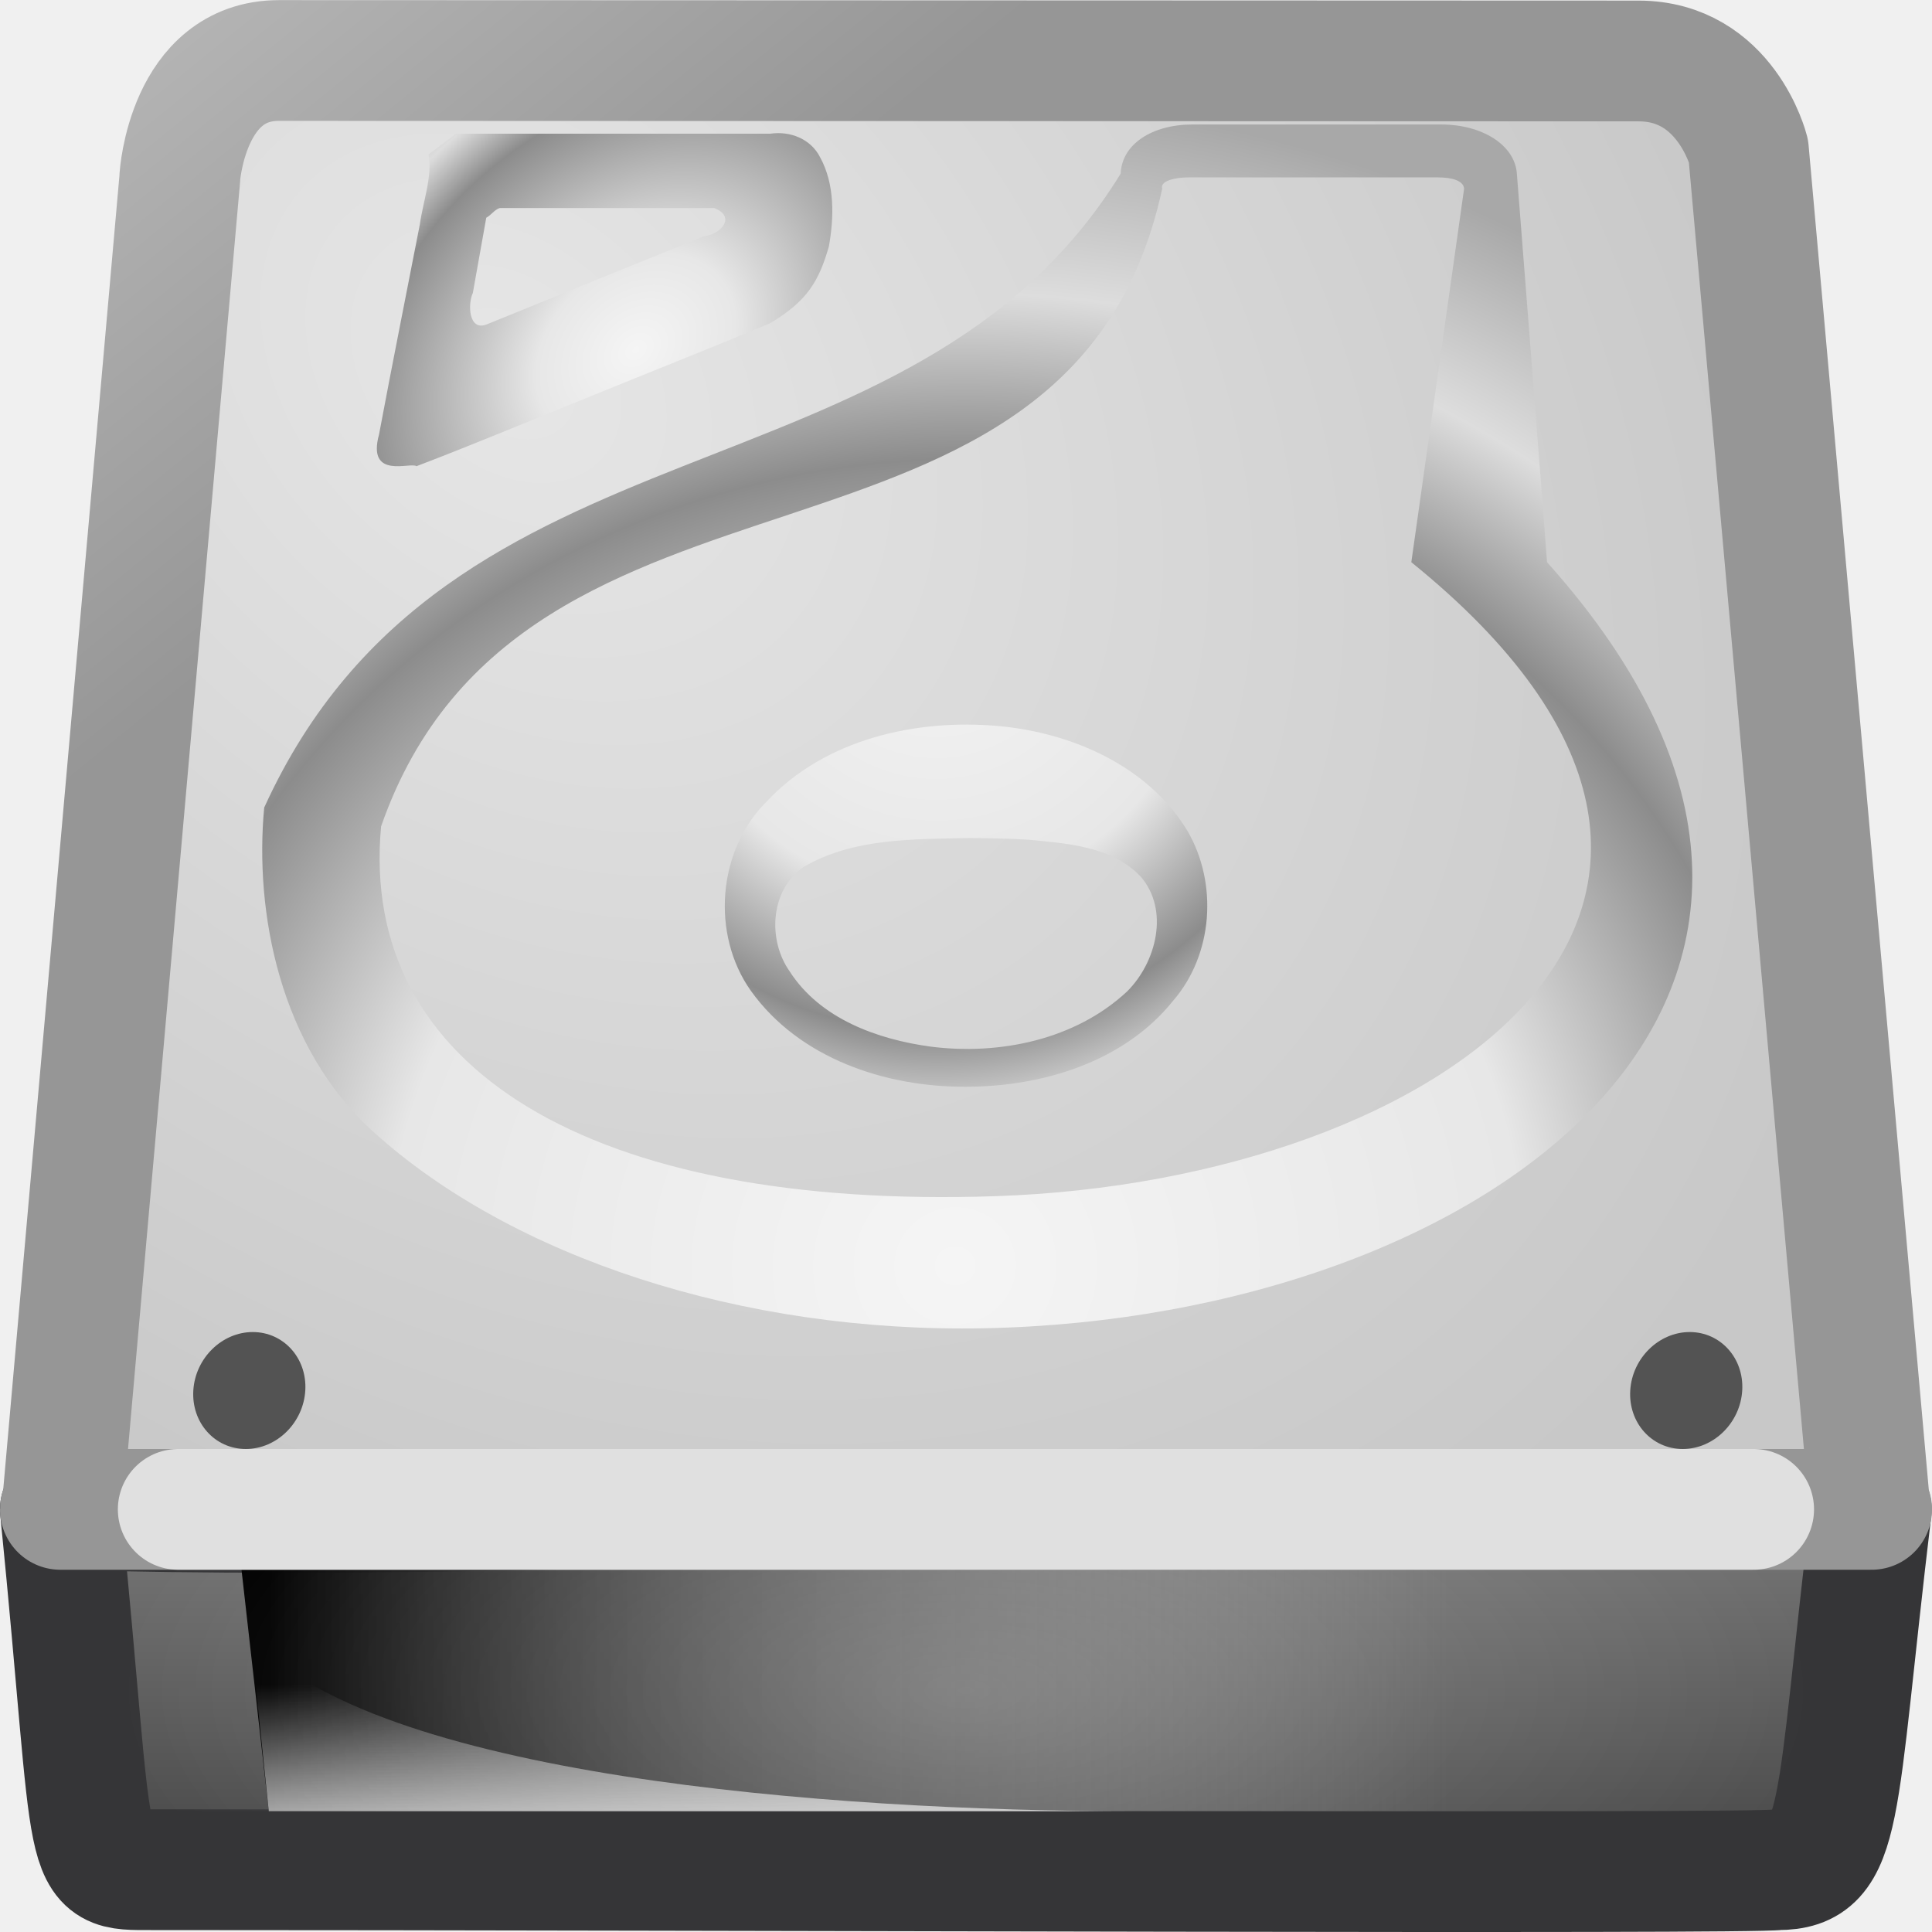
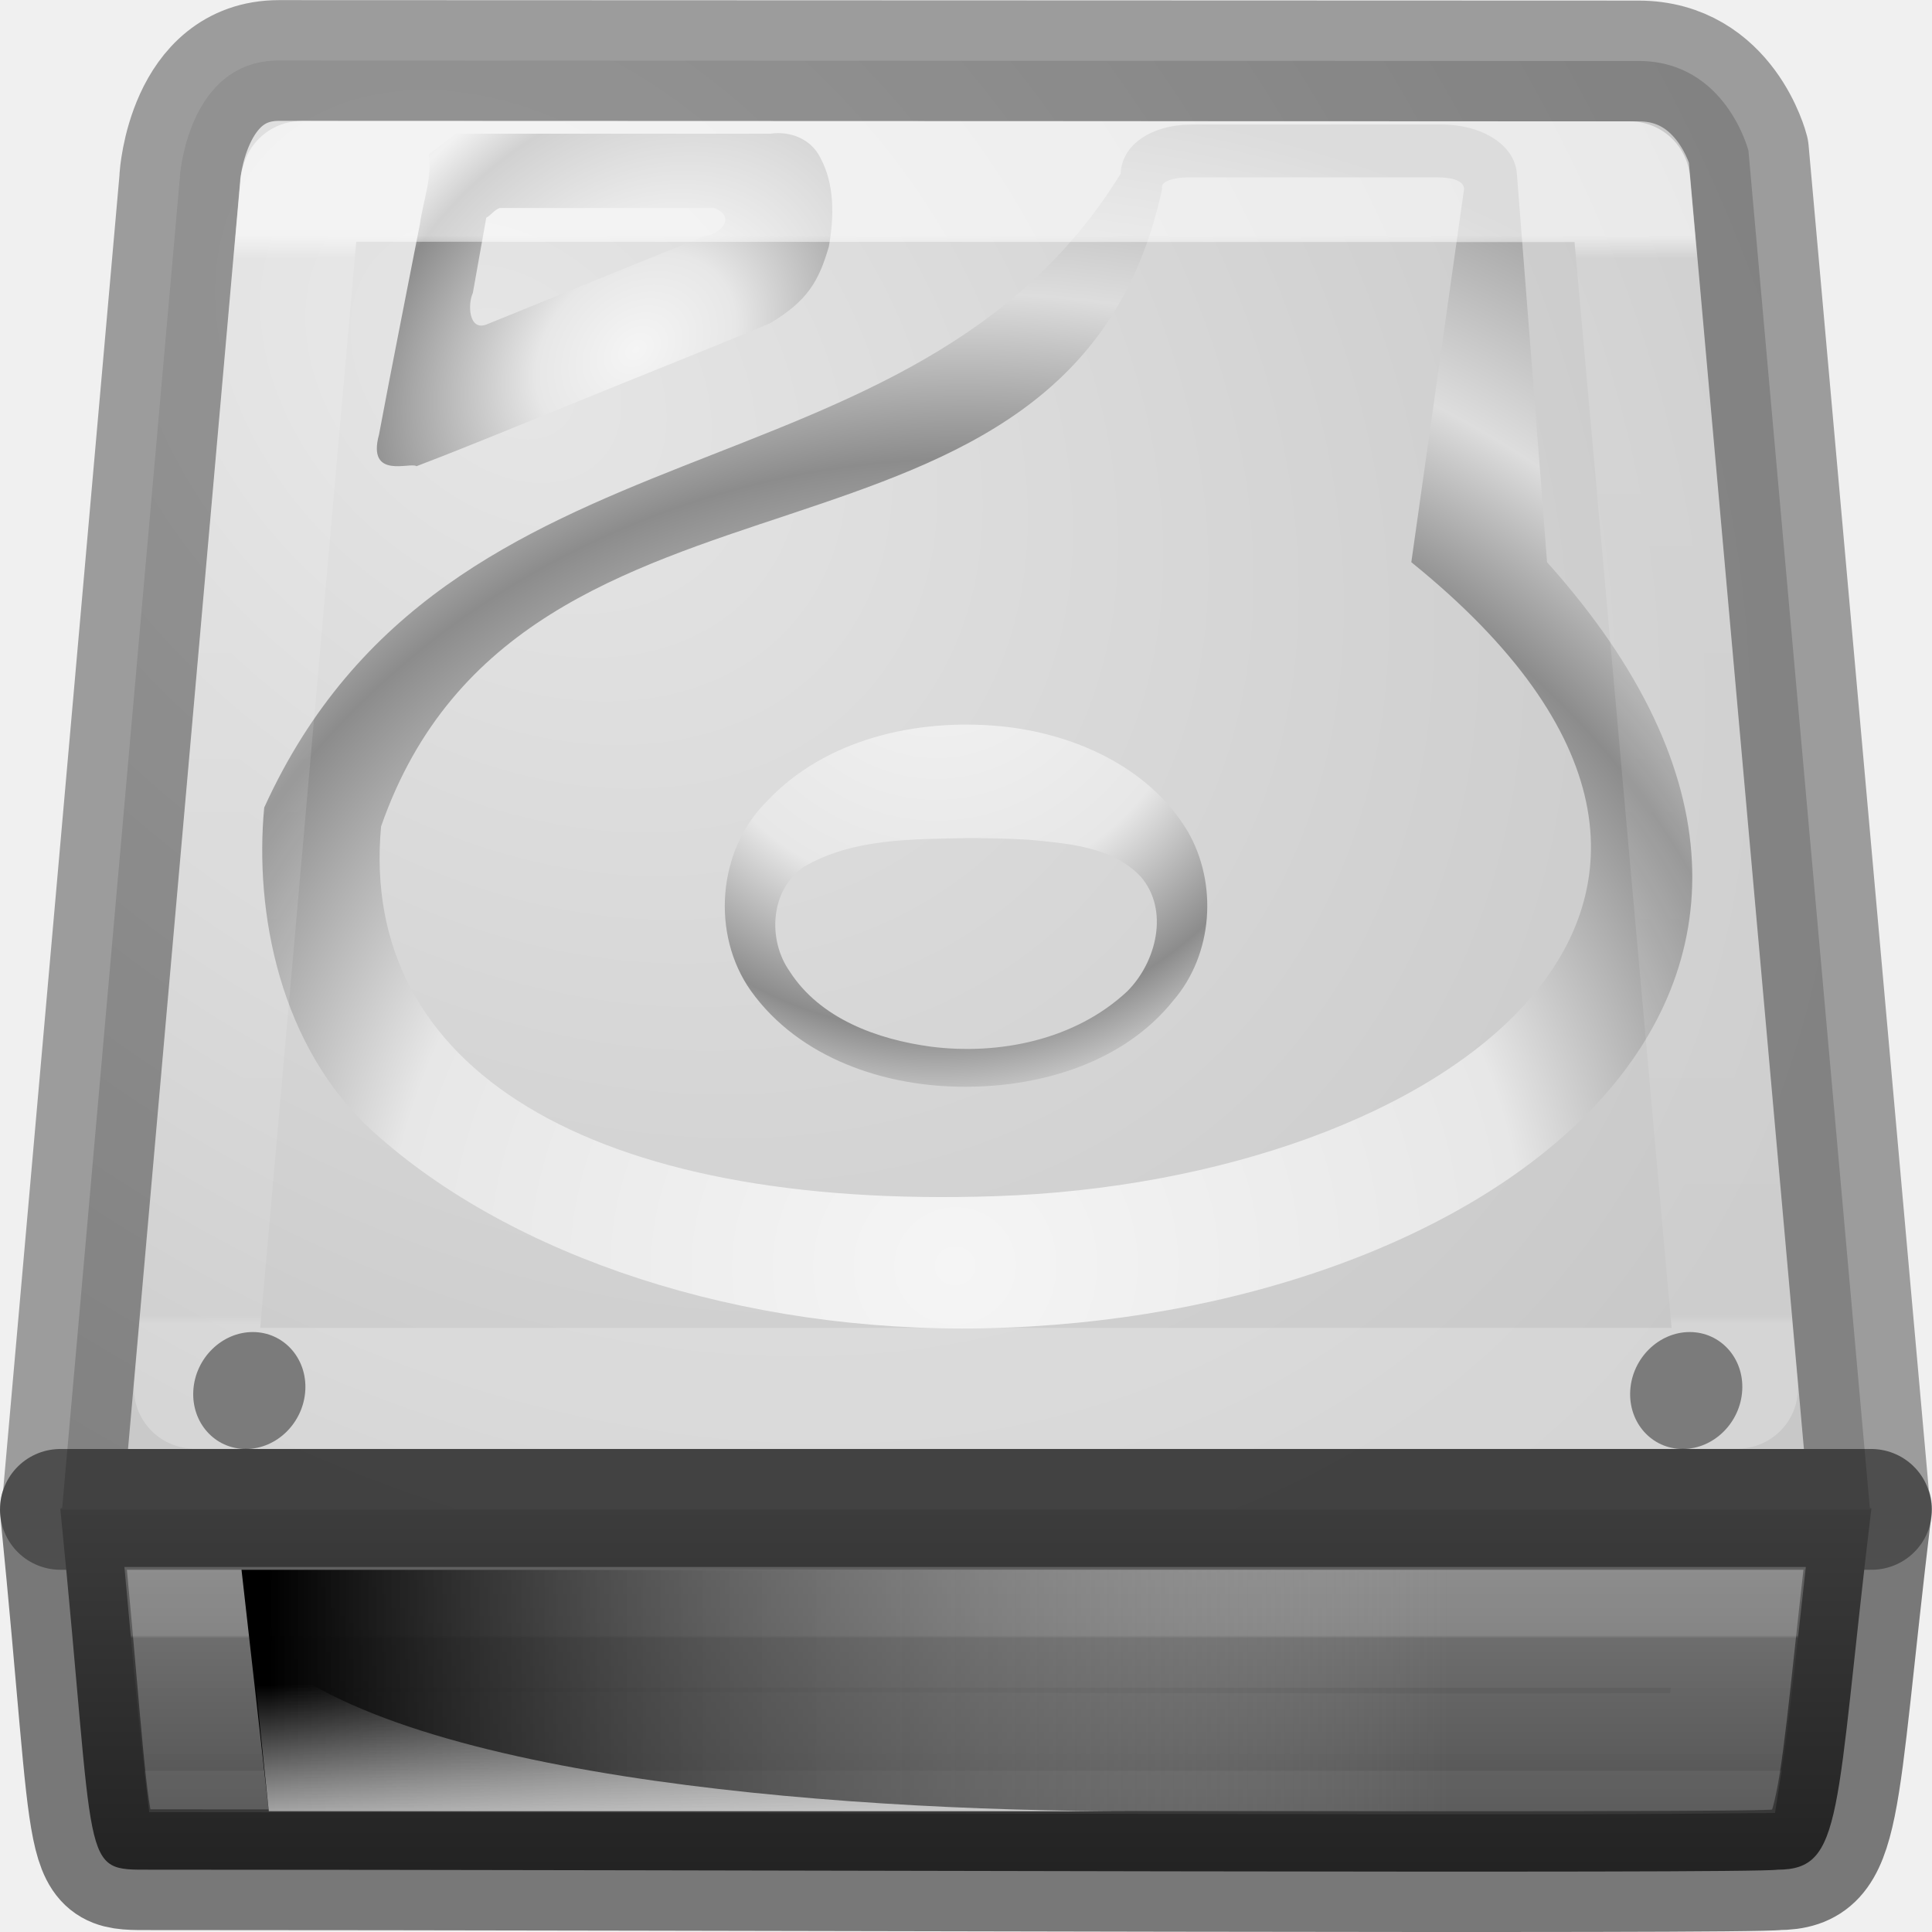
- <svg xmlns="http://www.w3.org/2000/svg" xmlns:xlink="http://www.w3.org/1999/xlink" version="1.0" width="16" height="16" id="svg3297">
+ <svg xmlns="http://www.w3.org/2000/svg" xmlns:xlink="http://www.w3.org/1999/xlink" id="svg3297" height="16" width="16" version="1.0">
  <defs id="defs3299">
+     <linearGradient id="linearGradient4472">
+       <stop offset="0" style="stop-color:#ffffff;stop-opacity:1" id="stop4474" />
+       <stop offset="0.021" style="stop-color:#ffffff;stop-opacity:0.235" id="stop4476" />
+       <stop offset="0.992" style="stop-color:#ffffff;stop-opacity:0.157" id="stop4478" />
+       <stop offset="1" style="stop-color:#ffffff;stop-opacity:0.392" id="stop4480" />
+     </linearGradient>
+     <linearGradient id="linearGradient2215-9">
+       <stop offset="0" style="stop-color:#7a7a7a;stop-opacity:1" id="stop2223-6" />
+       <stop offset="1" style="stop-color:#474747;stop-opacity:1" id="stop2219-1" />
+     </linearGradient>
+     <linearGradient id="linearGradient7056-0">
+       <stop offset="0" style="stop-color:#e6e6e6;stop-opacity:1" id="stop7064-4" />
+       <stop offset="1" style="stop-color:#c8c8c8;stop-opacity:1" id="stop7060-2" />
+     </linearGradient>
+     <radialGradient gradientTransform="matrix(1.176701,1.037697,-0.7692774,0.8723254,1.036358,-3.277153)" gradientUnits="userSpaceOnUse" xlink:href="#linearGradient7056-0" id="radialGradient8215" fy="2.312" fx="4.199" r="8" cy="2.312" cx="4.199" />
+     <linearGradient gradientTransform="matrix(0.1242128,0,0,0.1863981,0.233129,-3.990748)" gradientUnits="userSpaceOnUse" xlink:href="#linearGradient2215-9" id="linearGradient8226" y2="104.281" x2="53.991" y1="87.896" x1="53.991" />
+     <linearGradient x1="24" y1="7.34" x2="24" y2="41.034" id="linearGradient4161" xlink:href="#linearGradient4472" gradientUnits="userSpaceOnUse" gradientTransform="matrix(0.2675149,0,0,0.2675149,4.716259,-0.01354682)" />
+     <linearGradient y2="54.887" x2="24" y1="50.676" x1="24" gradientTransform="matrix(0.2675149,0,0,0.2675149,4.716259,-0.01354682)" gradientUnits="userSpaceOnUse" id="linearGradient4525" xlink:href="#linearGradient4472" />
+     <linearGradient x1="7.062" y1="35.281" x2="24.688" y2="35.281" id="linearGradient8223" xlink:href="#linearGradient6309" gradientUnits="userSpaceOnUse" gradientTransform="matrix(0.5545779,0,0,0.3595506,-1.691144,1.314606)" />
+     <linearGradient id="linearGradient6309">
+       <stop id="stop6311" style="stop-color:#000000;stop-opacity:1" offset="0" />
+       <stop id="stop6313" style="stop-color:#bbbbbb;stop-opacity:0" offset="1" />
+     </linearGradient>
+     <linearGradient x1="12.277" y1="37.206" x2="12.222" y2="33.759" id="linearGradient8220" xlink:href="#linearGradient4236-0" gradientUnits="userSpaceOnUse" gradientTransform="matrix(0.5545779,0,0,0.3595506,-2.132306,1.791305)" />
+     <linearGradient id="linearGradient4236-0">
+       <stop id="stop4238-4" style="stop-color:#eeeeee;stop-opacity:1" offset="0" />
+       <stop id="stop4240-3" style="stop-color:#eeeeee;stop-opacity:0" offset="1" />
+     </linearGradient>
+     <radialGradient cx="141.747" cy="206.426" r="78.728" fx="141.747" fy="206.426" id="radialGradient8211" xlink:href="#linearGradient4035" gradientUnits="userSpaceOnUse" gradientTransform="matrix(0.1270894,-0.00212891,9.4059438e-4,0.1224932,-10.29815,-14.50006)" />
+     <linearGradient id="linearGradient4035">
+       <stop id="stop4037" style="stop-color:#f5f5f5;stop-opacity:1" offset="0" />
+       <stop id="stop4039" style="stop-color:#e7e7e7;stop-opacity:1" offset="0.47" />
+       <stop id="stop4041" style="stop-color:#8c8c8c;stop-opacity:1" offset="0.693" />
+       <stop id="stop4043" style="stop-color:#dddddd;stop-opacity:1" offset="0.835" />
+       <stop id="stop4045" style="stop-color:#a8a8a8;stop-opacity:1" offset="1" />
+     </linearGradient>
+     <radialGradient cx="142.622" cy="191.854" r="78.728" fx="142.622" fy="191.854" id="radialGradient8208" xlink:href="#linearGradient4035" gradientUnits="userSpaceOnUse" gradientTransform="matrix(0.06165082,0,0,-0.0653716,-1.037065,17.52418)" />
+     <radialGradient cx="127.317" cy="143.828" r="78.728" fx="127.317" fy="143.828" id="radialGradient8198" xlink:href="#linearGradient8105" gradientUnits="userSpaceOnUse" gradientTransform="matrix(0.04179653,-0.01388393,0.00338688,0.03797545,-0.5419061,-0.7959519)" />
    <linearGradient id="linearGradient8105">
      <stop id="stop8107" style="stop-color:#f5f5f5;stop-opacity:1" offset="0" />
      <stop id="stop8109" style="stop-color:#e7e7e7;stop-opacity:1" offset="0.25" />
      <stop id="stop8111" style="stop-color:#8c8c8c;stop-opacity:1" offset="0.693" />
-       <stop id="stop8113" style="stop-color:#ddd;stop-opacity:1" offset="0.835" />
+       <stop id="stop8113" style="stop-color:#dddddd;stop-opacity:1" offset="0.835" />
      <stop id="stop8115" style="stop-color:#a8a8a8;stop-opacity:1" offset="1" />
    </linearGradient>
-     <linearGradient id="linearGradient4236-0">
-       <stop id="stop4238-4" style="stop-color:#eee;stop-opacity:1" offset="0" />
-       <stop id="stop4240-3" style="stop-color:#eee;stop-opacity:0" offset="1" />
-     </linearGradient>
-     <linearGradient id="linearGradient6309">
-       <stop id="stop6311" style="stop-color:black;stop-opacity:1" offset="0" />
-       <stop id="stop6313" style="stop-color:#bbb;stop-opacity:0" offset="1" />
-     </linearGradient>
-     <linearGradient id="linearGradient4035">
-       <stop id="stop4037" style="stop-color:#f5f5f5;stop-opacity:1" offset="0" />
-       <stop id="stop4039" style="stop-color:#e7e7e7;stop-opacity:1" offset="0.47" />
-       <stop id="stop4041" style="stop-color:#8c8c8c;stop-opacity:1" offset="0.693" />
-       <stop id="stop4043" style="stop-color:#ddd;stop-opacity:1" offset="0.835" />
-       <stop id="stop4045" style="stop-color:#a8a8a8;stop-opacity:1" offset="1" />
-     </linearGradient>
-     <linearGradient id="linearGradient2215-9">
-       <stop id="stop2223-6" style="stop-color:#7a7a7a;stop-opacity:1" offset="0" />
-       <stop id="stop2219-1" style="stop-color:#474747;stop-opacity:1" offset="1" />
-     </linearGradient>
-     <linearGradient id="linearGradient7056-0">
-       <stop id="stop7064-4" style="stop-color:#e6e6e6;stop-opacity:1" offset="0" />
-       <stop id="stop7060-2" style="stop-color:#c8c8c8;stop-opacity:1" offset="1" />
-     </linearGradient>
-     <linearGradient id="linearGradient3484-2">
-       <stop id="stop3486-2" style="stop-color:#969696;stop-opacity:1" offset="0" />
-       <stop id="stop3488-0" style="stop-color:#b4b4b4;stop-opacity:1" offset="1" />
-     </linearGradient>
-     <linearGradient id="linearGradient6310-8">
-       <stop id="stop6312-6" style="stop-color:white;stop-opacity:1" offset="0" />
-       <stop id="stop6314-6" style="stop-color:white;stop-opacity:0" offset="1" />
-     </linearGradient>
-     <radialGradient cx="127.317" cy="143.828" r="78.728" fx="127.317" fy="143.828" id="radialGradient8198" xlink:href="#linearGradient8105" gradientUnits="userSpaceOnUse" gradientTransform="matrix(0.04179653,-0.01388393,0.00338688,0.03797545,-0.5419061,-0.7959519)" />
-     <radialGradient cx="24" cy="42" r="21" fx="24" fy="42" id="radialGradient8201" xlink:href="#linearGradient6310-8" gradientUnits="userSpaceOnUse" gradientTransform="matrix(0.3333333,0,0,0.1428571,6.5e-7,8.000001)" />
-     <radialGradient cx="142.622" cy="191.854" r="78.728" fx="142.622" fy="191.854" id="radialGradient8208" xlink:href="#linearGradient4035" gradientUnits="userSpaceOnUse" gradientTransform="matrix(0.06165082,0,0,-0.0653716,-1.037065,17.52418)" />
-     <radialGradient cx="141.747" cy="206.426" r="78.728" fx="141.747" fy="206.426" id="radialGradient8211" xlink:href="#linearGradient4035" gradientUnits="userSpaceOnUse" gradientTransform="matrix(0.1270894,-0.00212891,9.4059438e-4,0.1224932,-10.29815,-14.50006)" />
-     <radialGradient cx="4.199" cy="2.312" r="8" fx="4.199" fy="2.312" id="radialGradient8215" xlink:href="#linearGradient7056-0" gradientUnits="userSpaceOnUse" gradientTransform="matrix(1.176701,1.037697,-0.7692774,0.8723254,1.036358,-3.277153)" />
-     <linearGradient x1="4.61" y1="11.321" x2="2.225" y2="6.865" id="linearGradient8217" xlink:href="#linearGradient3484-2" gradientUnits="userSpaceOnUse" gradientTransform="matrix(0.6451613,0,0,0.9797594,0.258064,-6.725727)" />
-     <linearGradient x1="12.277" y1="37.206" x2="12.222" y2="33.759" id="linearGradient8220" xlink:href="#linearGradient4236-0" gradientUnits="userSpaceOnUse" gradientTransform="matrix(0.5545779,0,0,0.3595506,-2.132306,1.791305)" />
-     <linearGradient x1="7.062" y1="35.281" x2="24.688" y2="35.281" id="linearGradient8223" xlink:href="#linearGradient6309" gradientUnits="userSpaceOnUse" gradientTransform="matrix(0.5545779,0,0,0.3595506,-1.691144,1.314606)" />
-     <linearGradient x1="53.991" y1="87.896" x2="53.991" y2="104.281" id="linearGradient8226" xlink:href="#linearGradient2215-9" gradientUnits="userSpaceOnUse" gradientTransform="matrix(0.1242128,0,0,0.1863981,0.233129,-3.990748)" />
  </defs>
-   <path d="m 15.497,12.5 c -0.304,2.535 -0.226,2.984 -0.777,2.984 -0.216,0.036 -8.698,0 -13.47,0 -0.598,0 -0.447,0.049 -0.75,-2.984 4.814,0.14 10.032,-0.371 14.997,0 z" id="rect2992" style="fill:url(#linearGradient8226);fill-opacity:1;fill-rule:nonzero;stroke:#353537;stroke-width:1;stroke-linecap:butt;stroke-linejoin:round;stroke-miterlimit:4;stroke-opacity:1;stroke-dasharray:none;stroke-dashoffset:0;marker:none;visibility:visible;display:inline;overflow:visible;enable-background:accumulate" />
-   <path d="m 2,13 10,0 0,2 L 2.226,15 2,13 z" id="rect9146" style="fill:url(#linearGradient8223);fill-opacity:1;fill-rule:evenodd;stroke:none;stroke-width:2.409;marker:none;visibility:visible;display:inline;overflow:visible" />
-   <path d="m 2.226,15 c 0,0 -0.15,-1.442 -0.15,-1.442 1.018,1.143 4.751,1.442 7.325,1.442 0,0 -7.175,0 -7.175,0 z" id="path9148" style="opacity:0.811;fill:url(#linearGradient8220);fill-opacity:1;fill-rule:evenodd;stroke:none" />
-   <path d="M 1.49,1.466 0.515,12.489 C 0.505,12.489 0.5,12.492 0.5,12.5 l 15,0 c 0,-0.008 -0.005,-0.011 -0.015,-0.011 L 14.48,1.248 c 0,0 -0.188,-0.743 -0.91,-0.743 -0.688,0 -10.535,-0.004 -11.26,-0.004 -0.759,0 -0.821,0.966 -0.821,0.966 z" id="rect2990" style="fill:url(#radialGradient8215);fill-opacity:1;fill-rule:nonzero;stroke:url(#linearGradient8217);stroke-width:1;stroke-linecap:round;stroke-linejoin:round;stroke-miterlimit:4;stroke-opacity:1;stroke-dasharray:none;stroke-dashoffset:0;marker:none;visibility:visible;display:inline;overflow:visible;enable-background:accumulate" />
-   <path d="m 1.476,12.5 13.047,0" id="path2215" style="opacity:0.7;fill:none;stroke:white;stroke-width:1;stroke-linecap:round;stroke-linejoin:round;stroke-miterlimit:4;stroke-opacity:1;stroke-dasharray:none;display:inline" />
-   <path d="M 9.875,1.031 C 9.543,1.031 9.29,1.193 9.281,1.438 7.546,4.255 3.716,3.331 2.188,6.688 2.107,7.55 2.313,8.67 3.094,9.375 4.236,10.407 6.138,11.041 8.156,11 12.322,10.915 15.991,8.2 12.812,4.656 12.795,4.411 12.562,1.438 12.562,1.438 12.545,1.197 12.268,1.031 11.938,1.031 l -2.062,0 z m -0.031,0.438 2.062,0 c 0.12,0 0.214,0.027 0.219,0.094 L 11.688,4.656 C 15.161,7.461 11.946,9.78 8.25,9.906 4.892,10.021 2.97,8.848 3.156,6.844 4.334,3.467 8.864,5.082 9.625,1.562 9.605,1.5 9.727,1.469 9.844,1.469 z" id="path8117" style="fill:url(#radialGradient8211);fill-opacity:1" />
-   <path d="M 8,9 C 7.334,9.004 6.618,8.765 6.218,8.205 5.888,7.738 5.941,7.042 6.349,6.638 6.833,6.12 7.587,5.951 8.272,6.013 8.879,6.069 9.51,6.344 9.835,6.883 10.087,7.317 10.047,7.904 9.716,8.287 9.31,8.795 8.63,9 8,9 z m 0.034,-2.06 C 7.568,6.951 7.069,6.937 6.653,7.181 6.379,7.372 6.355,7.783 6.54,8.045 6.792,8.437 7.266,8.608 7.709,8.668 8.279,8.74 8.906,8.611 9.335,8.21 9.576,7.97 9.687,7.536 9.446,7.259 9.208,7.008 8.838,6.985 8.514,6.954 8.354,6.944 8.194,6.942 8.033,6.94 z" id="path9400" style="fill:url(#radialGradient8208);fill-opacity:1;fill-rule:nonzero;stroke-width:1;stroke-linecap:butt;stroke-linejoin:miter;stroke-miterlimit:4;stroke-opacity:1;stroke-dasharray:none;stroke-dashoffset:0;marker:none;visibility:visible;display:inline;overflow:visible;enable-background:accumulate" />
-   <g transform="matrix(-0.04685826,0,0,0.07750161,4.305519,-2.991086)" id="g9436">
-     <path d="m 37.925,187.15 c 0.314,3.459 5.024,6.279 10.514,6.279 5.488,0 9.643,-2.82 9.276,-6.279 -0.364,-3.44 -5.071,-6.218 -10.507,-6.218 -5.438,0.002 -9.593,2.778 -9.284,6.218 l 0,0 z" id="path9438" style="fill:#535353;fill-opacity:1" />
+   <path style="fill:url(#radialGradient8215);fill-opacity:1;fill-rule:nonzero;stroke:none;stroke-width:1;stroke-linecap:round;stroke-linejoin:round;stroke-miterlimit:4;stroke-opacity:1;stroke-dasharray:none;stroke-dashoffset:0;marker:none;visibility:visible;display:inline;overflow:visible;enable-background:accumulate" id="rect2990" d="M 1.49,1.466 0.515,12.489 C 0.505,12.489 0.5,12.492 0.5,12.5 l 15,0 c 0,-0.008 -0.005,-0.011 -0.015,-0.011 L 14.48,1.248 c 0,0 -0.188,-0.743 -0.91,-0.743 -0.688,0 -10.535,-0.004 -11.26,-0.004 -0.759,0 -0.821,0.966 -0.821,0.966 z" />
+   <path style="display:inline;overflow:visible;visibility:visible;fill:none;fill-opacity:1;fill-rule:nonzero;stroke:#000000;stroke-width:1;stroke-linecap:round;stroke-linejoin:round;stroke-miterlimit:4;stroke-dasharray:none;stroke-dashoffset:0;stroke-opacity:1;marker:none;enable-background:accumulate;opacity:0.35" id="rect2990-0" d="M 1.49,1.466 0.515,12.489 C 0.505,12.489 0.5,12.492 0.5,12.5 l 15,0 c 0,-0.008 -0.005,-0.011 -0.015,-0.011 L 14.48,1.248 c 0,0 -0.188,-0.743 -0.91,-0.743 -0.688,0 -10.535,-0.004 -11.26,-0.004 -0.759,0 -0.821,0.966 -0.821,0.966 z" />
+   <path style="display:inline;overflow:visible;visibility:visible;fill:url(#linearGradient8226);fill-opacity:1;fill-rule:nonzero;stroke:none;stroke-width:1;stroke-linecap:butt;stroke-linejoin:round;stroke-miterlimit:4;stroke-dasharray:none;stroke-dashoffset:0;stroke-opacity:1;marker:none;enable-background:accumulate" id="rect2992" d="m 15.497,12.5 c -0.304,2.535 -0.226,2.984 -0.777,2.984 -0.216,0.036 -8.698,0 -13.47,0 C 0.652,15.484 0.803,15.533 0.5,12.5 Z" />
+   <path style="display:inline;overflow:visible;visibility:visible;fill:none;fill-opacity:1;fill-rule:nonzero;stroke:#000000;stroke-width:1;stroke-linecap:butt;stroke-linejoin:round;stroke-miterlimit:4;stroke-dasharray:none;stroke-dashoffset:0;stroke-opacity:1;marker:none;enable-background:accumulate;opacity:0.5" id="rect2992-2" d="m 15.497,12.5 c -0.304,2.535 -0.226,2.984 -0.777,2.984 -0.216,0.036 -8.698,0 -13.47,0 C 0.652,15.484 0.803,15.533 0.5,12.5 Z" />
+   <path d="m 1.578,13.477 c 0.035,0.384 0.083,0.87 0.102,1.031 2.353,8.41e-4 5.412,0.009 8.016,0.014 1.372,0.002 2.6,0.004 3.498,0.002 0.449,-8.46e-4 0.815,-0.003 1.072,-0.006 0.003,-2.4e-5 0.003,2.4e-5 0.006,0 0.027,-0.171 0.085,-0.678 0.125,-1.041 l -12.818,0 z" id="path4497" style="display:inline;overflow:visible;visibility:visible;opacity:0.2;fill:none;fill-opacity:1;fill-rule:nonzero;stroke:url(#linearGradient4525);stroke-width:1;stroke-linecap:round;stroke-linejoin:miter;stroke-miterlimit:4;stroke-dasharray:none;stroke-dashoffset:0;stroke-opacity:1;marker:none;enable-background:accumulate;color:#000000;clip-rule:nonzero;isolation:auto;mix-blend-mode:normal;color-interpolation:sRGB;color-interpolation-filters:linearRGB;solid-color:#000000;solid-opacity:1;filter-blend-mode:normal;filter-gaussianBlur-deviation:0;color-rendering:auto;image-rendering:auto;shape-rendering:auto;text-rendering:auto" />
+   <path style="display:inline;overflow:visible;visibility:visible;fill:url(#linearGradient8223);fill-opacity:1;fill-rule:evenodd;stroke:none;stroke-width:2.409;marker:none" id="rect9146" d="m 2,13 h 10 v 2 H 2.226 Z" />
+   <path style="opacity:0.811;fill:url(#linearGradient8220);fill-opacity:1;fill-rule:evenodd;stroke:none" id="path9148" d="m 2.226,15 c 0,0 -0.15,-1.442 -0.15,-1.442 1.018,1.143 4.751,1.442 7.325,1.442 0,0 -7.175,0 -7.175,0 z" />
+   <path style="fill:url(#radialGradient8211);fill-opacity:1" id="path8117" d="M 9.875,1.031 C 9.543,1.031 9.29,1.193 9.281,1.438 7.546,4.255 3.716,3.331 2.188,6.688 2.107,7.55 2.313,8.67 3.094,9.375 4.236,10.407 6.138,11.041 8.156,11 12.322,10.915 15.991,8.2 12.812,4.656 12.795,4.411 12.562,1.438 12.562,1.438 12.545,1.197 12.268,1.031 11.938,1.031 Z m -0.031,0.438 h 2.062 c 0.12,0 0.214,0.027 0.219,0.094 L 11.688,4.656 C 15.161,7.461 11.946,9.78 8.25,9.906 4.892,10.021 2.97,8.848 3.156,6.844 4.334,3.467 8.864,5.082 9.625,1.562 9.605,1.5 9.727,1.469 9.844,1.469 Z" />
+   <path style="display:inline;overflow:visible;visibility:visible;fill:url(#radialGradient8208);fill-opacity:1;fill-rule:nonzero;stroke-width:1;stroke-linecap:butt;stroke-linejoin:miter;stroke-miterlimit:4;stroke-dasharray:none;stroke-dashoffset:0;stroke-opacity:1;marker:none;enable-background:accumulate" id="path9400" d="M 8,9 C 7.334,9.004 6.618,8.765 6.218,8.205 5.888,7.738 5.941,7.042 6.349,6.638 6.833,6.12 7.587,5.951 8.272,6.013 8.879,6.069 9.51,6.344 9.835,6.883 10.087,7.317 10.047,7.904 9.716,8.287 9.31,8.795 8.63,9 8,9 Z m 0.034,-2.06 C 7.568,6.951 7.069,6.937 6.653,7.181 6.379,7.372 6.355,7.783 6.54,8.045 6.792,8.437 7.266,8.608 7.709,8.668 8.279,8.74 8.906,8.611 9.335,8.21 9.576,7.97 9.687,7.536 9.446,7.259 9.208,7.008 8.838,6.985 8.514,6.954 8.354,6.944 8.194,6.942 8.033,6.94 Z" />
+   <g id="g9436" transform="matrix(-0.04685826,0,0,0.07750161,4.305519,-2.991086)">
+     <path style="fill:#535353;fill-opacity:1" id="path9438" d="m 37.925,187.15 c 0.314,3.459 5.024,6.279 10.514,6.279 5.488,0 9.643,-2.82 9.276,-6.279 -0.364,-3.44 -5.071,-6.218 -10.507,-6.218 -5.438,0.002 -9.593,2.778 -9.284,6.218 z" />
  </g>
-   <g transform="matrix(-0.04685826,0,0,0.07750161,16.20552,-2.991086)" id="g9496">
-     <path d="m 37.925,187.15 c 0.314,3.459 5.024,6.279 10.514,6.279 5.488,0 9.643,-2.82 9.276,-6.279 -0.364,-3.44 -5.071,-6.218 -10.507,-6.218 -5.438,0.002 -9.593,2.778 -9.284,6.218 l 0,0 z" id="path9498" style="fill:#535353;fill-opacity:1" />
+   <g id="g9496" transform="matrix(-0.04685826,0,0,0.07750161,16.20552,-2.991086)">
+     <path style="fill:#535353;fill-opacity:1" id="path9498" d="m 37.925,187.15 c 0.314,3.459 5.024,6.279 10.514,6.279 5.488,0 9.643,-2.82 9.276,-6.279 -0.364,-3.44 -5.071,-6.218 -10.507,-6.218 -5.438,0.002 -9.593,2.778 -9.284,6.218 z" />
  </g>
-   <rect width="14" height="2" x="1" y="13" id="rect6300-3" style="opacity:0.2;fill:url(#radialGradient8201);fill-opacity:1;stroke:none" />
-   <path d="M 3.549,1.279 C 3.582,1.464 3.503,1.668 3.477,1.858 3.364,2.438 3.248,3.017 3.139,3.598 3.036,3.976 3.403,3.823 3.449,3.861 3.929,3.678 4.404,3.478 4.881,3.286 5.38,3.082 5.881,2.885 6.377,2.677 6.69,2.491 6.782,2.324 6.864,2.043 6.908,1.799 6.914,1.526 6.792,1.303 6.714,1.149 6.544,1.084 6.38,1.107 c -0.868,0 -1.735,0 -2.603,0 L 3.549,1.279 z m 0.589,0.444 c 0.592,0 1.184,-1e-7 1.776,-1e-7 0.187,0.071 0.055,0.219 -0.083,0.233 C 5.23,2.2 4.628,2.444 4.027,2.688 3.882,2.742 3.872,2.52 3.916,2.426 c 0.037,-0.208 0.074,-0.415 0.111,-0.623 0.041,-0.021 0.066,-0.065 0.111,-0.08 z" id="path8125" style="fill:url(#radialGradient8198);fill-opacity:1;fill-rule:nonzero;stroke:none;stroke-width:1;marker:none;visibility:visible;display:inline;overflow:visible;enable-background:accumulate" />
+   <path style="display:inline;overflow:visible;visibility:visible;fill:url(#radialGradient8198);fill-opacity:1;fill-rule:nonzero;stroke:none;stroke-width:1;marker:none;enable-background:accumulate" id="path8125" d="M 3.549,1.279 C 3.582,1.464 3.503,1.668 3.477,1.858 3.364,2.438 3.248,3.017 3.139,3.598 3.036,3.976 3.403,3.823 3.449,3.861 3.929,3.678 4.404,3.478 4.881,3.286 5.38,3.082 5.881,2.885 6.377,2.677 6.69,2.491 6.782,2.324 6.864,2.043 6.908,1.799 6.914,1.526 6.792,1.303 6.714,1.149 6.544,1.084 6.38,1.107 c -0.868,0 -1.735,0 -2.603,0 z m 0.589,0.444 c 0.592,0 1.184,-1e-7 1.776,-1e-7 0.187,0.071 0.055,0.219 -0.083,0.233 C 5.23,2.2 4.628,2.444 4.027,2.688 3.882,2.742 3.872,2.52 3.916,2.426 c 0.037,-0.208 0.074,-0.415 0.111,-0.623 0.041,-0.021 0.066,-0.065 0.111,-0.08 z" />
+   <path d="m 2.498,1.502 c -0.001,0.006 -0.008,0.027 -0.008,0.027 a 1.002,1.002 0 0 1 -0.002,0.023 l -0.879,9.945 12.781,0 -0.893,-9.992 C 12.708,1.506 3.495,1.502 2.498,1.502 Z" id="path4266" style="display:inline;overflow:visible;visibility:visible;fill:none;fill-opacity:1;fill-rule:nonzero;stroke:url(#linearGradient4161);stroke-width:1;stroke-linecap:round;stroke-linejoin:round;stroke-miterlimit:4;stroke-dasharray:none;stroke-dashoffset:0;stroke-opacity:1;marker:none;enable-background:accumulate;color:#000000;clip-rule:nonzero;opacity:0.6;isolation:auto;mix-blend-mode:normal;color-interpolation:sRGB;color-interpolation-filters:linearRGB;solid-color:#000000;solid-opacity:1;filter-blend-mode:normal;filter-gaussianBlur-deviation:0;color-rendering:auto;image-rendering:auto;shape-rendering:auto;text-rendering:auto" />
</svg>
